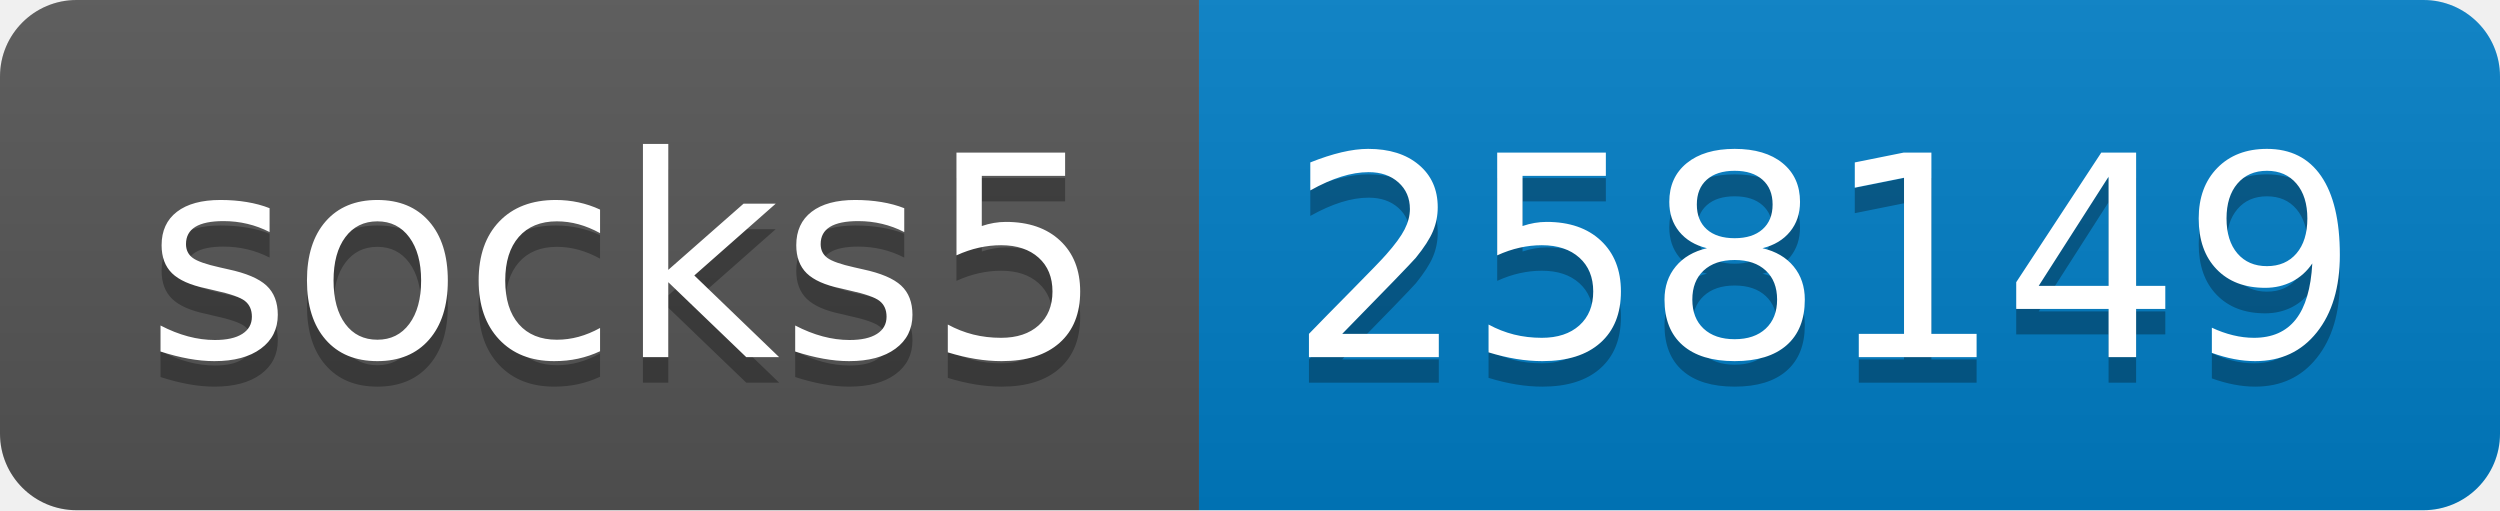
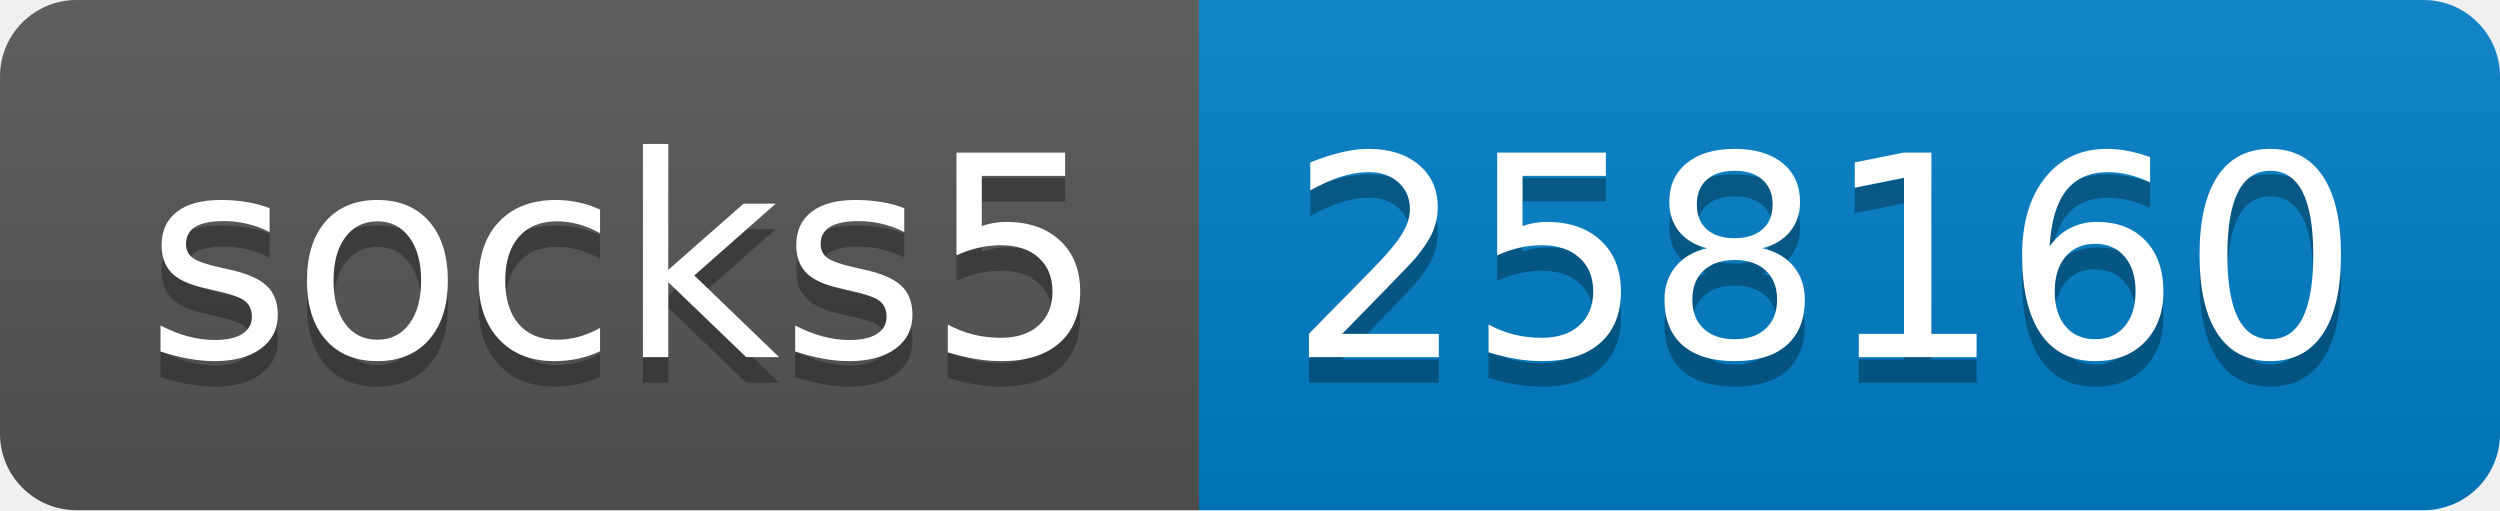
- <svg xmlns="http://www.w3.org/2000/svg" width="98" height="20" role="img" aria-label="socks5: 258149">
+ <svg xmlns="http://www.w3.org/2000/svg" width="98" height="20" role="img" aria-label="socks5: 258160">
  <linearGradient id="s" x2="0" y2="100%">
    <stop offset="0" stop-color="#bbb" stop-opacity=".1" />
    <stop offset="1" stop-opacity=".1" />
  </linearGradient>
  <clipPath id="r">
    <rect width="98" height="20" rx="3" fill="#fff" />
  </clipPath>
  <g clip-path="url(#r)">
    <rect width="47" height="20" fill="#555" />
    <rect x="47" width="51" height="20" fill="#007ec6" />
    <rect width="98" height="20" fill="url(#s)" />
  </g>
  <g fill="#fff" text-anchor="middle" font-family="Verdana,Geneva,DejaVu Sans,sans-serif" text-rendering="geometricPrecision" font-size="110">
    <text aria-hidden="true" x="245" y="150" fill="#010101" fill-opacity=".3" transform="scale(.1)" textLength="370">socks5</text>
    <text x="245" y="140" transform="scale(.1)" fill="#fff" textLength="370">socks5</text>
-     <text aria-hidden="true" x="715" y="150" fill="#010101" fill-opacity=".3" transform="scale(.1)" textLength="410">258149</text>
-     <text x="715" y="140" transform="scale(.1)" fill="#fff" textLength="410">258149</text>
+     <text aria-hidden="true" x="715" y="150" fill="#010101" fill-opacity=".3" transform="scale(.1)" textLength="410">258160</text>
+     <text x="715" y="140" transform="scale(.1)" fill="#fff" textLength="410">258160</text>
  </g>
</svg>
